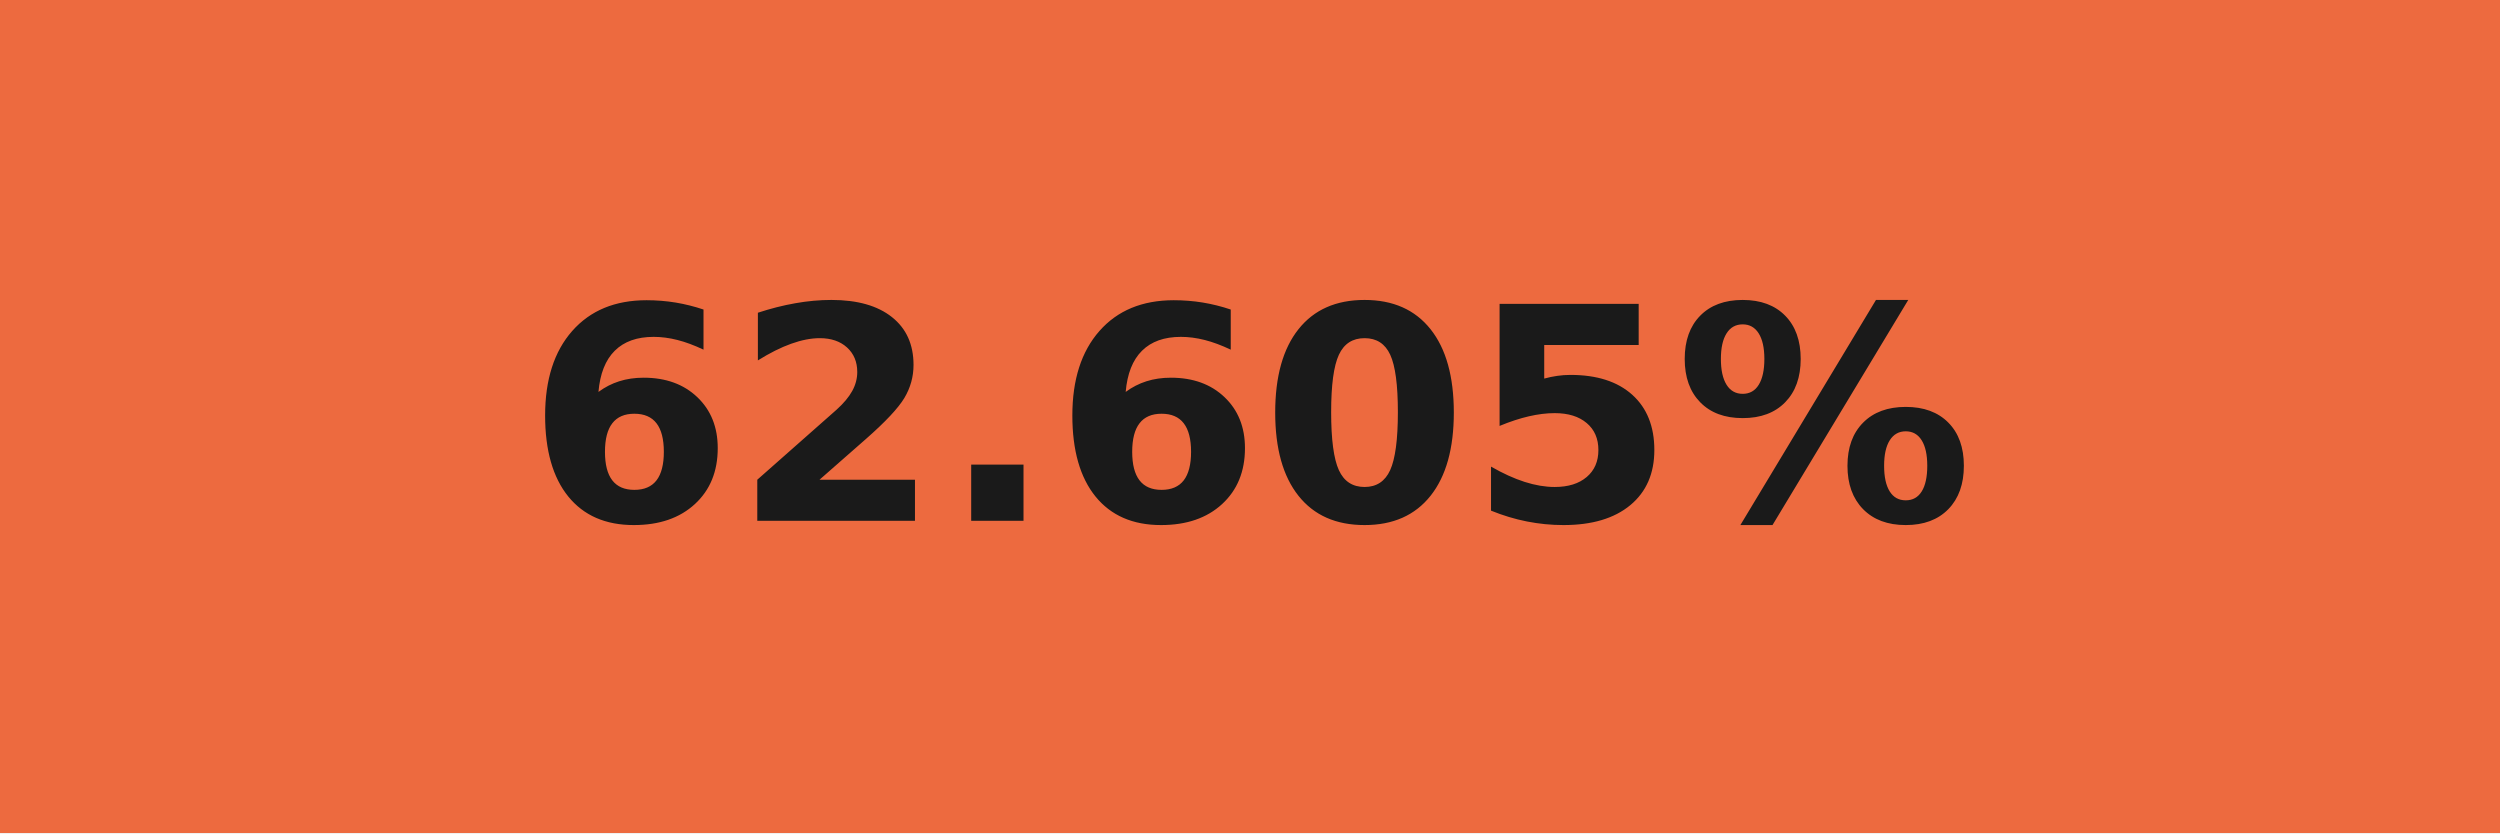
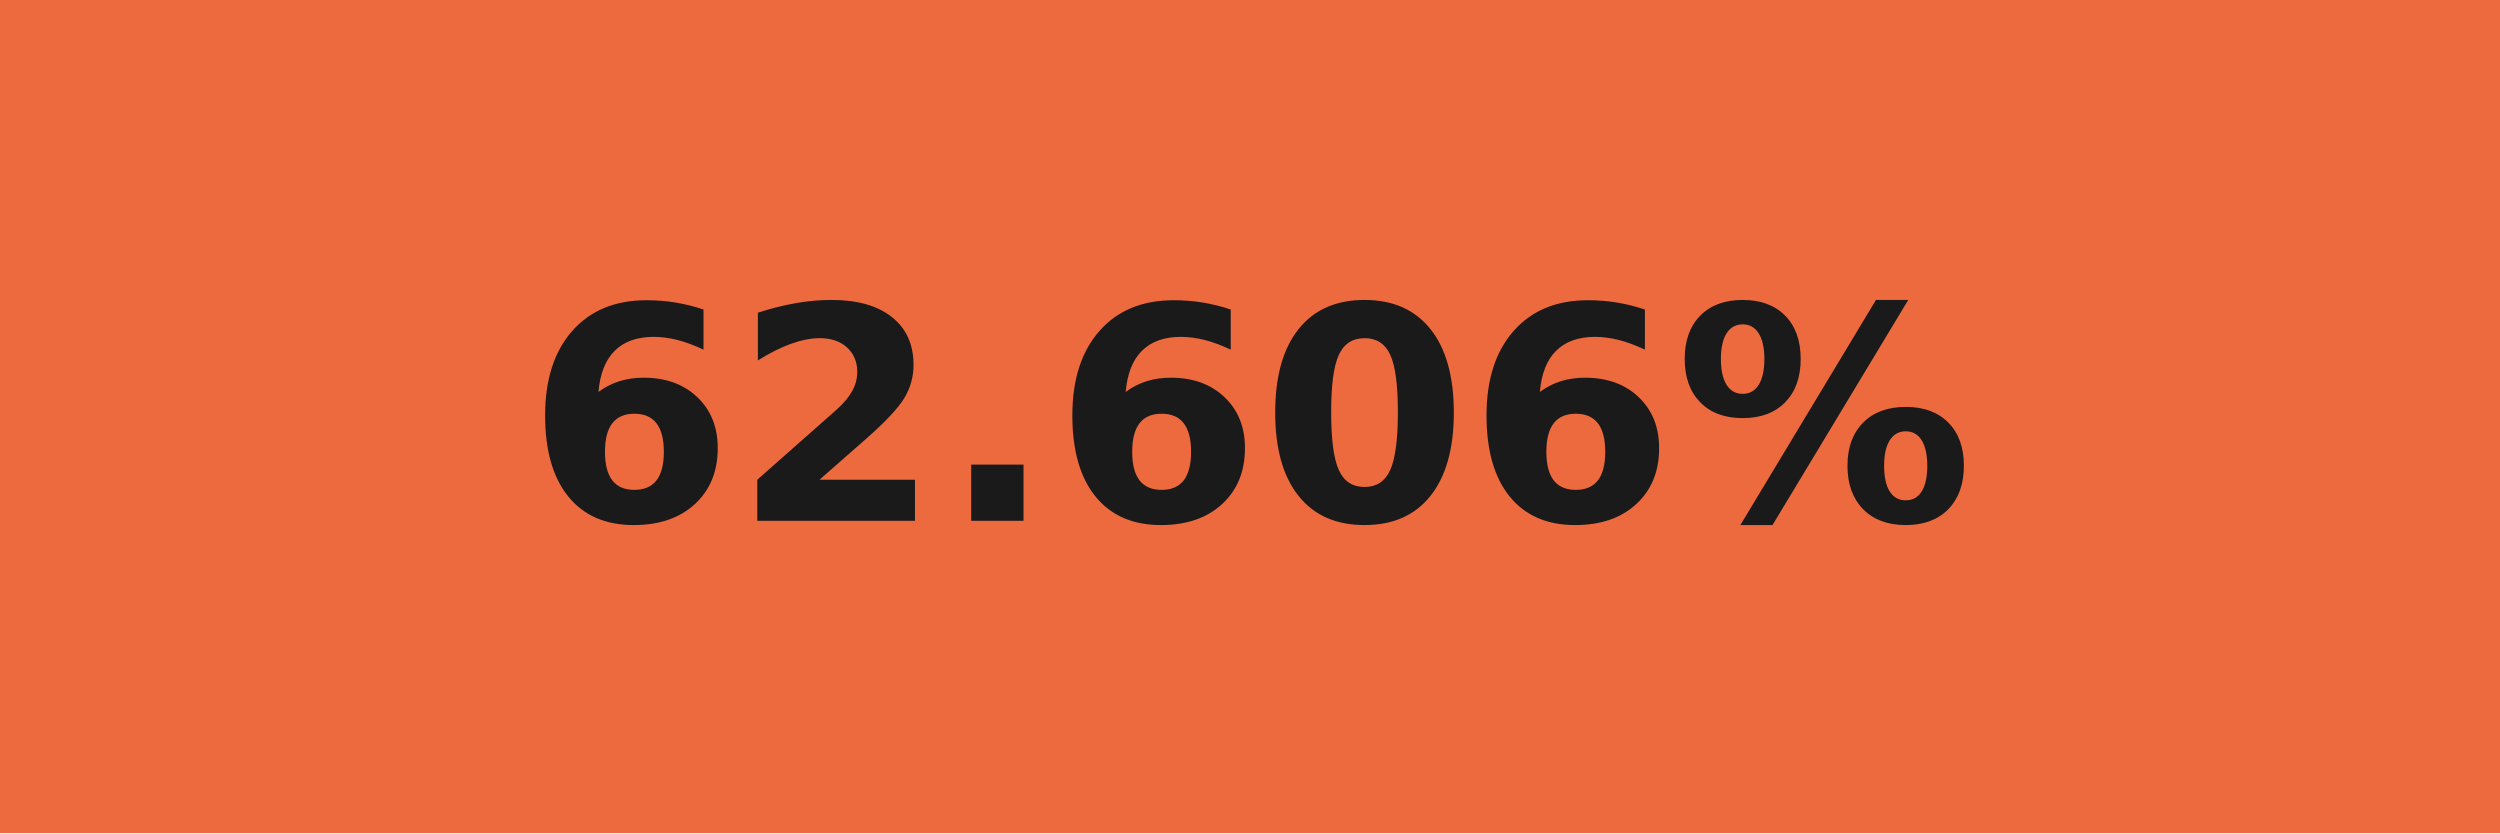
- <svg xmlns="http://www.w3.org/2000/svg" width="84" height="28" role="img" aria-label="62.605%">
+ <svg xmlns="http://www.w3.org/2000/svg" width="84" height="28" role="img" aria-label="62.606%">
  <g shape-rendering="crispEdges">
    <rect width="84" height="28" fill="#ed6a3f" />
  </g>
  <g fill="#fff" text-anchor="middle" font-family="Verdana,Geneva,DejaVu Sans,sans-serif" text-rendering="geometricPrecision" font-size="100">
-     <text transform="scale(.1)" x="420" y="175" textLength="597.5" fill="#1a1a1a" font-weight="bold">62.605%</text>
+     <text transform="scale(.1)" x="420" y="175" textLength="597.5" fill="#1a1a1a" font-weight="bold">62.606%</text>
  </g>
</svg>
